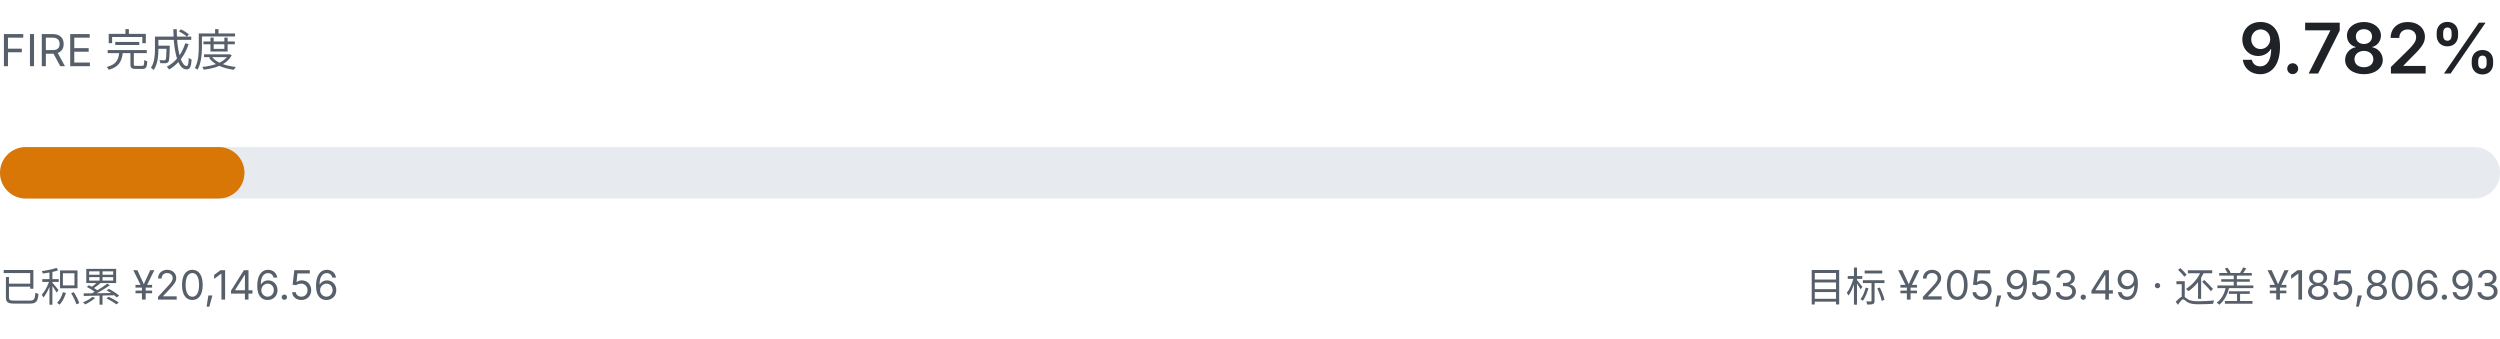
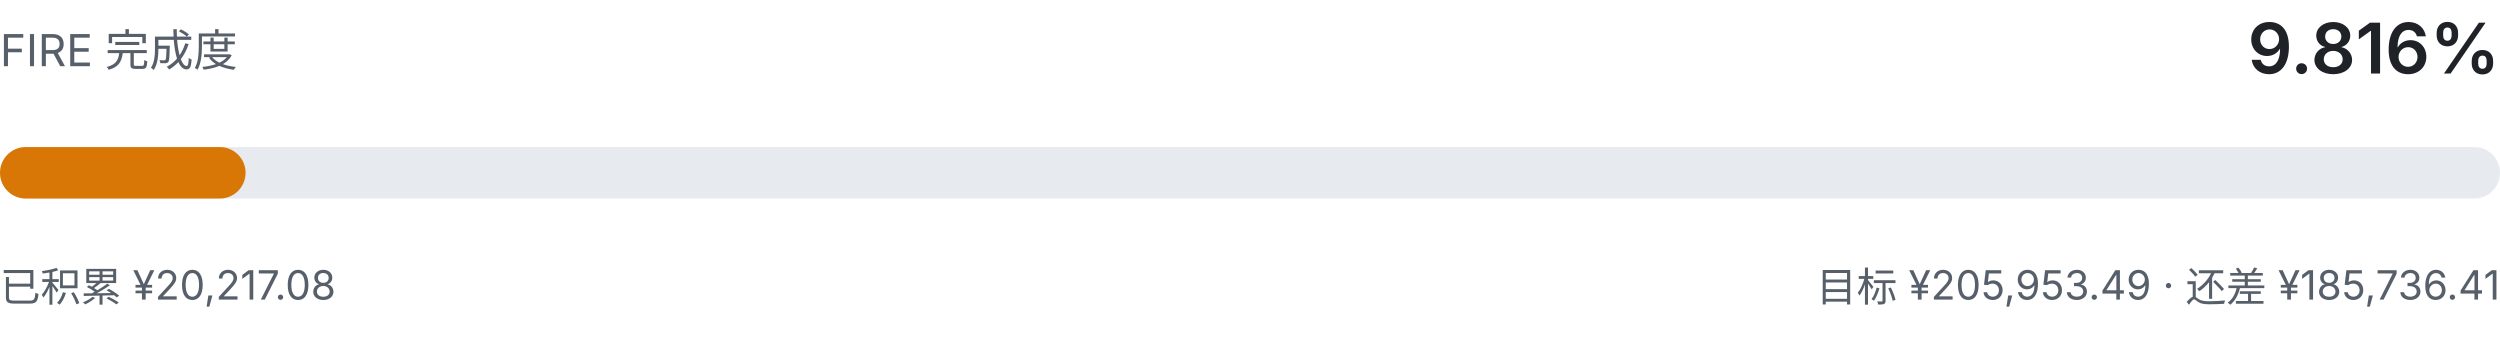
- <svg xmlns="http://www.w3.org/2000/svg" viewBox="0 0 680 92" width="680" height="92" role="img" aria-label="FIRE 完成度 9.782%">
+ <svg xmlns="http://www.w3.org/2000/svg" viewBox="0 0 680 92" width="680" height="92" role="img" aria-label="FIRE 完成度 9.816%">
  <style>
    .fg { fill: #1f2328; font-family: ui-sans-serif, system-ui, -apple-system, "Segoe UI", sans-serif; }
    .fg-muted { fill: #57606a; font-family: ui-sans-serif, system-ui, -apple-system, "Segoe UI", sans-serif; }
    .track { fill: #e7ebef; }
    .fill { fill: #d97706; }
    @media (prefers-color-scheme: dark) {
      .fg { fill: #e6edf3; }
      .fg-muted { fill: #8b949e; }
      .track { fill: #21262d; }
      .fill { fill: #f0b429; }
    }
  </style>
  <text class="fg-muted" x="0" y="18" font-size="12">FIRE 完成度</text>
-   <text class="fg" x="680" y="20" text-anchor="end" font-size="19" font-weight="600">9.782%</text>
+   <text class="fg" x="680" y="20" text-anchor="end" font-size="19" font-weight="600">9.816%</text>
  <rect class="track" x="0" y="40" width="680" height="14" rx="7.0" />
-   <rect class="fill" x="0" y="40" width="66.5" height="14" rx="7.0" />
-   <text class="fg-muted" x="0" y="82" font-size="11">已积累 ¥20,146.56</text>
-   <text class="fg-muted" x="680" y="82" text-anchor="end" font-size="11">目标 ¥205,953.49 · 还差 ¥185,806.93</text>
+   <rect class="fill" x="0" y="40" width="66.8" height="14" rx="7.0" />
+   <text class="fg-muted" x="0" y="82" font-size="11">已积累 ¥20,217.08</text>
+   <text class="fg-muted" x="680" y="82" text-anchor="end" font-size="11">目标 ¥205,953.49 · 还差 ¥185,736.41</text>
</svg>
